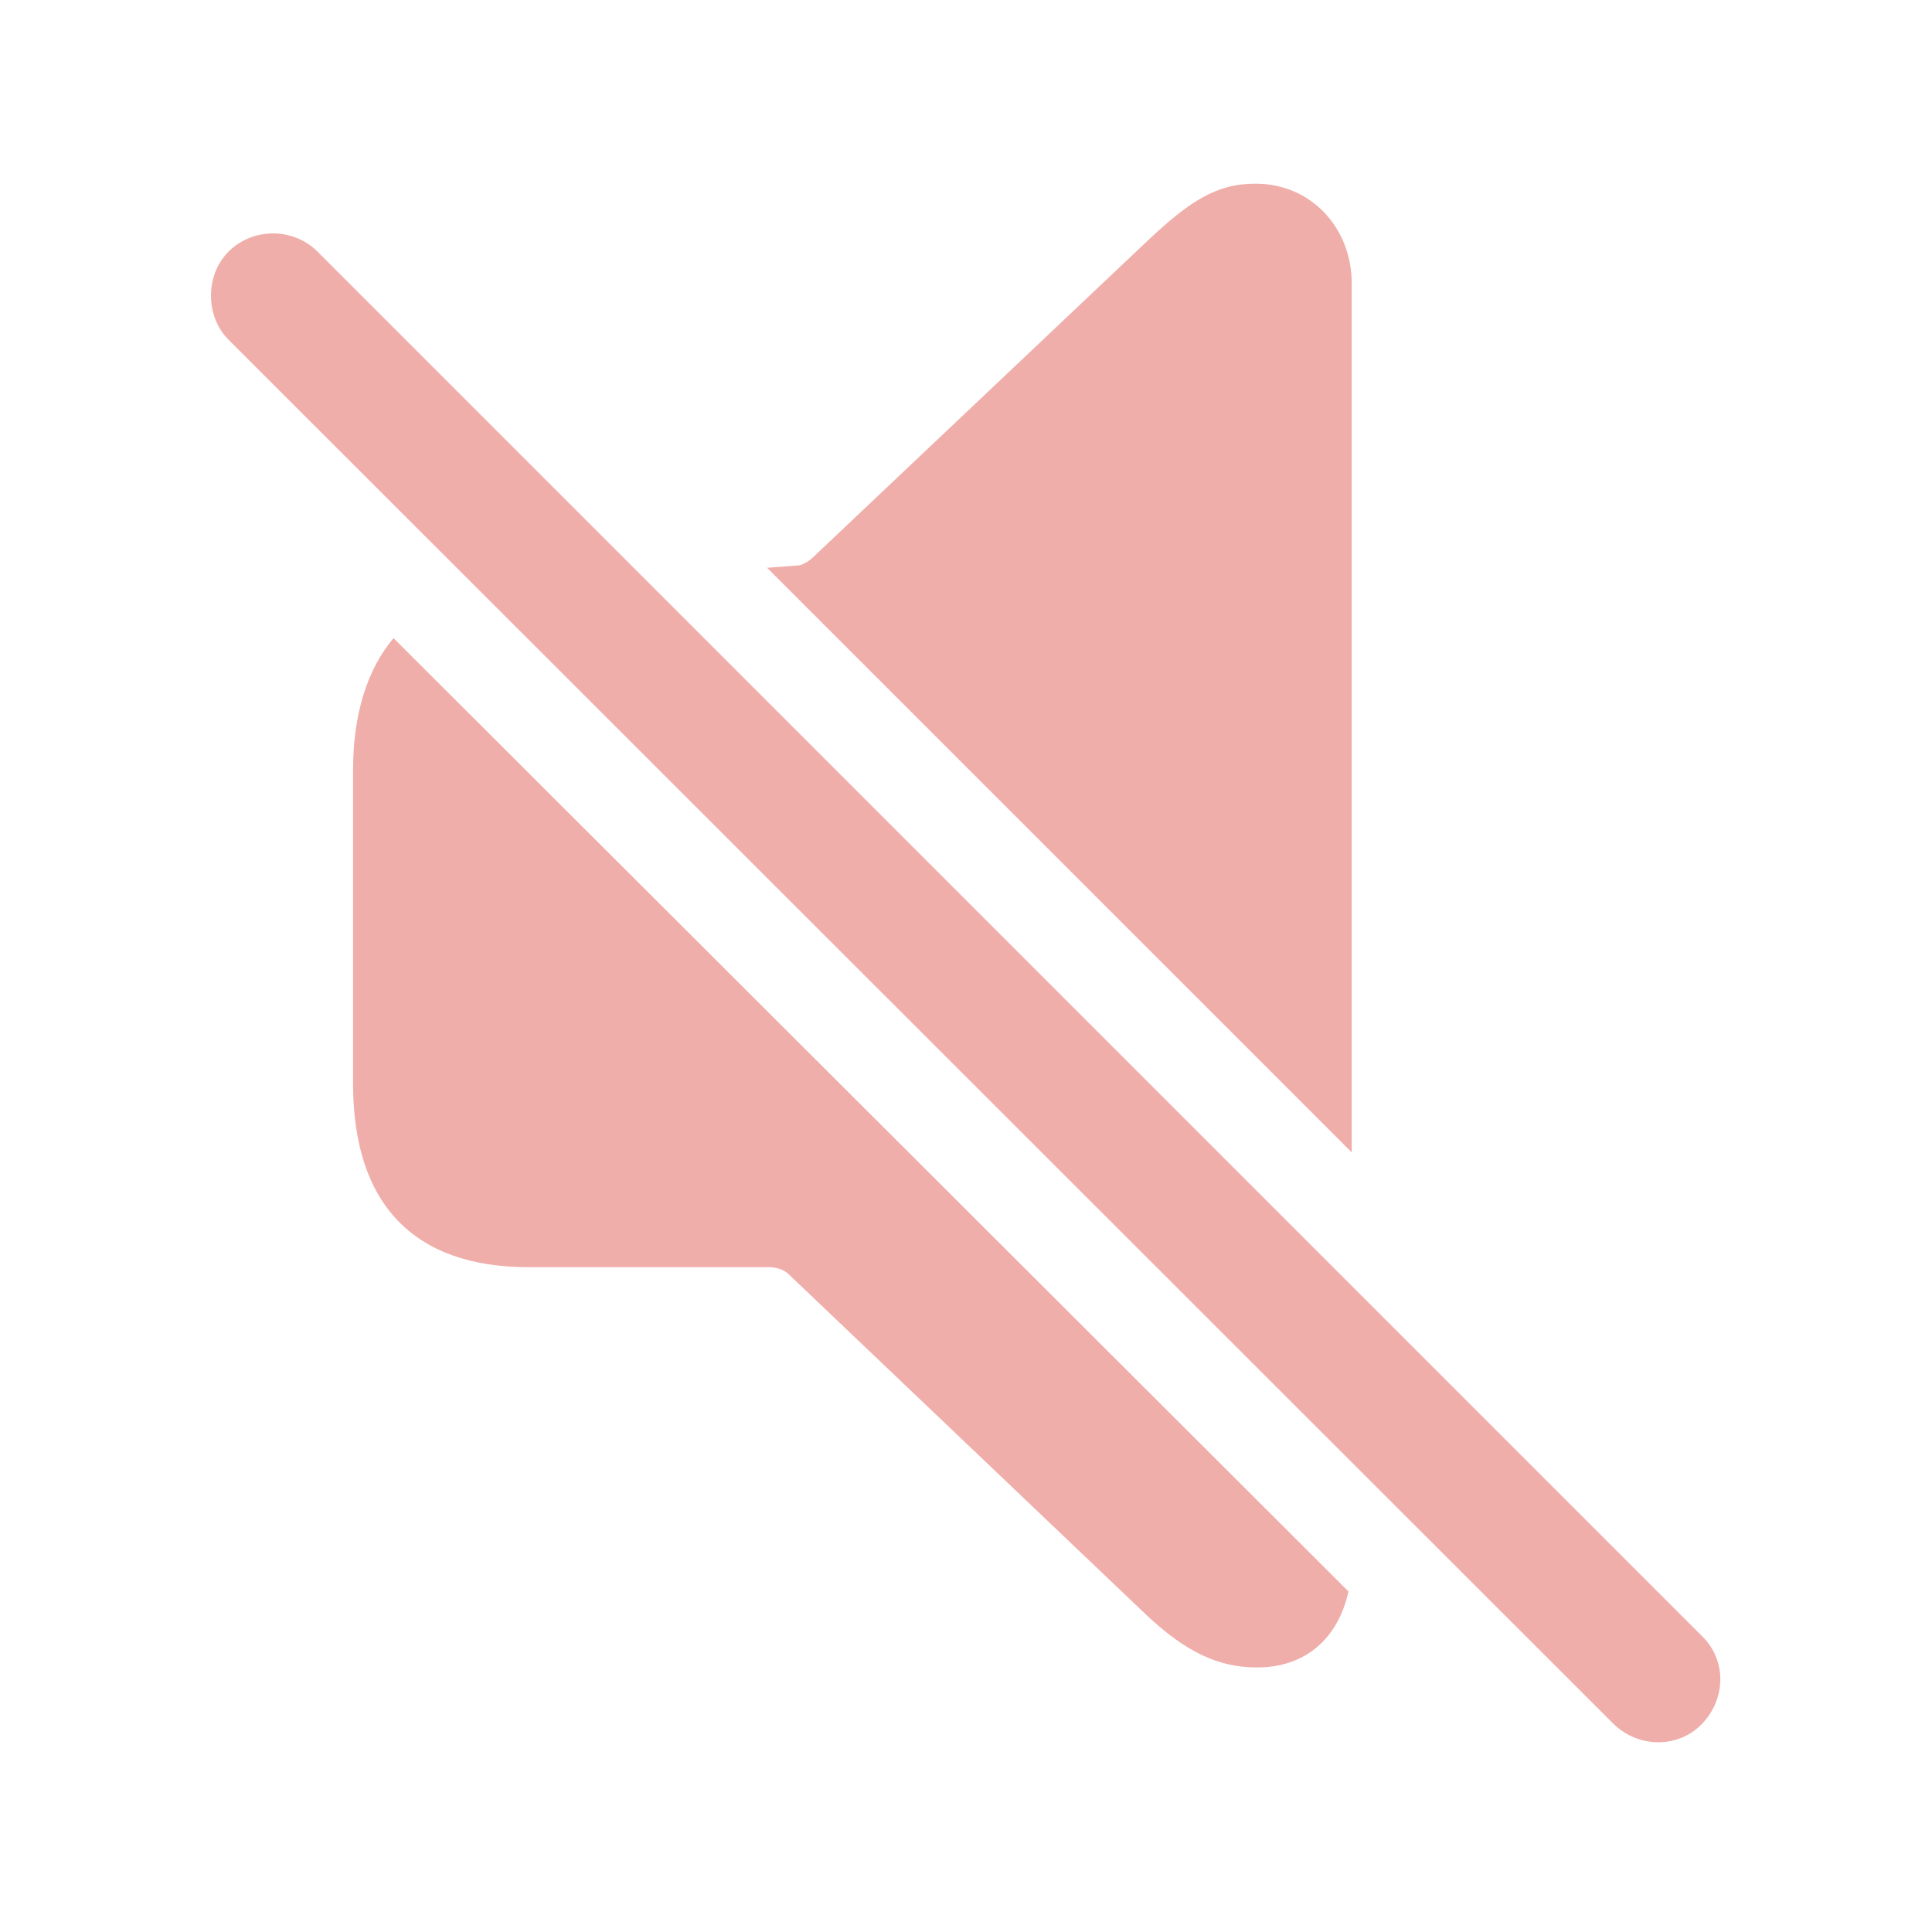
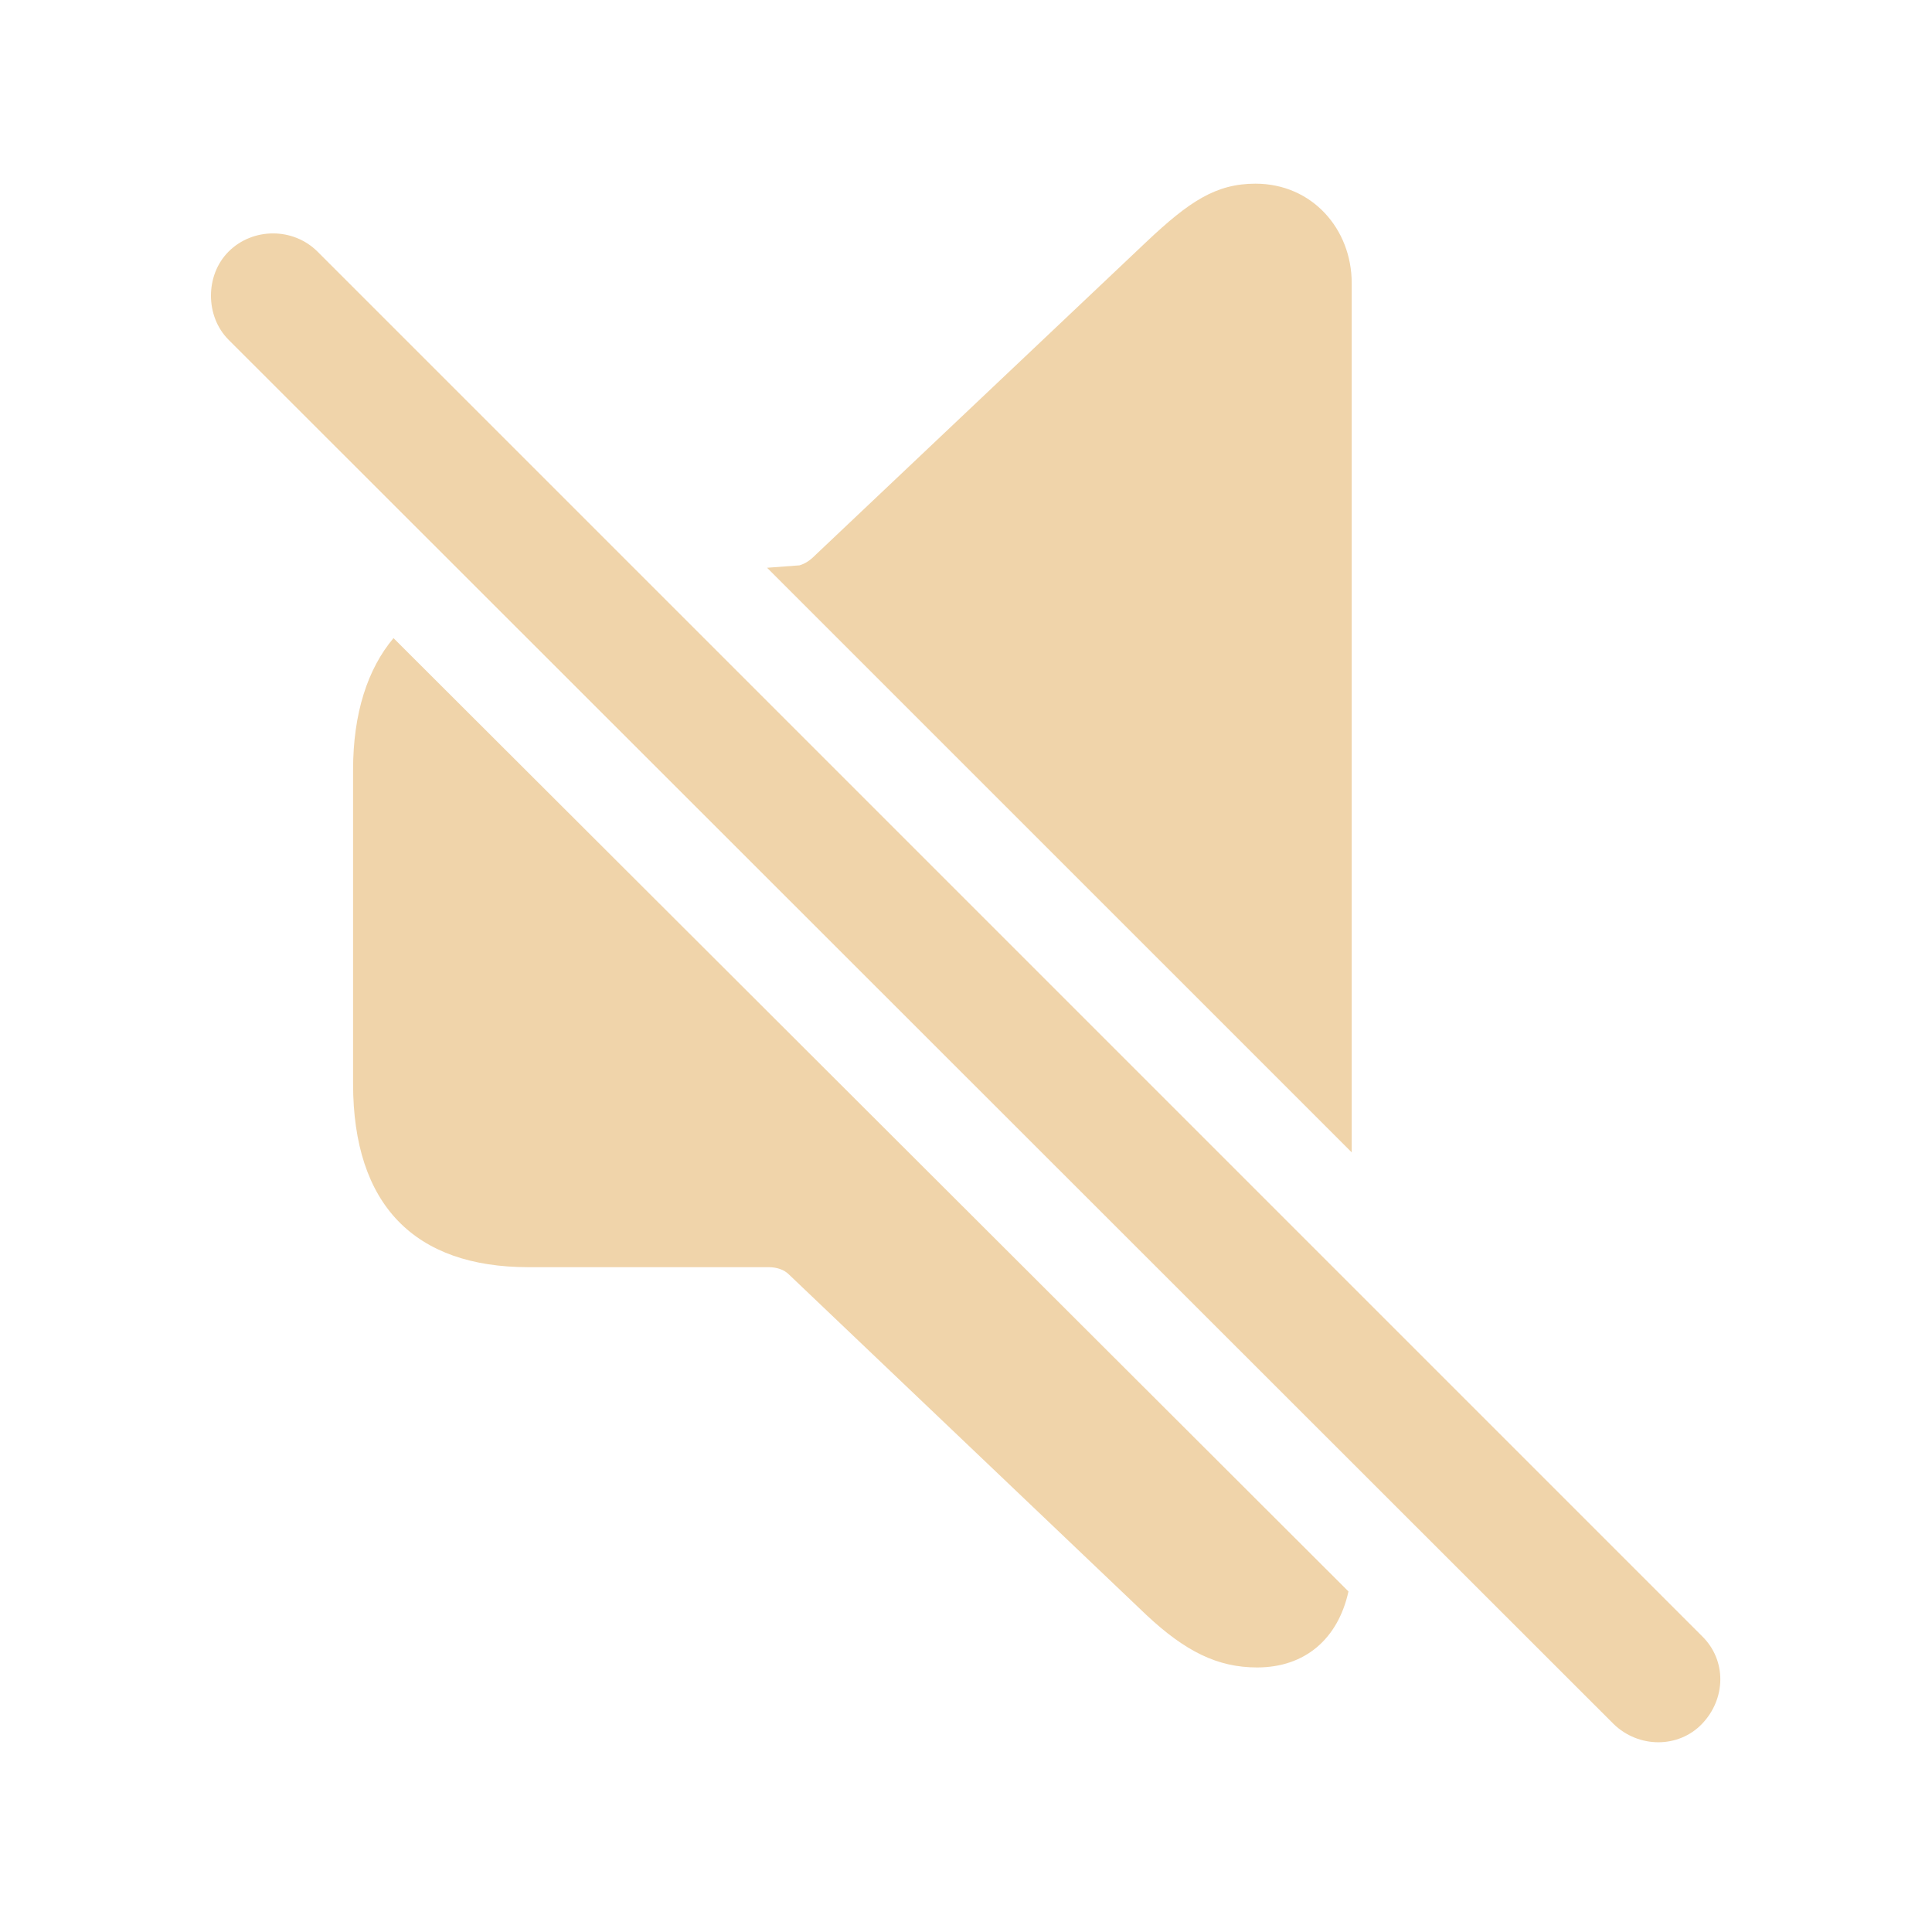
- <svg fill="#F0AEAA" width="120px" height="120px" viewBox="0 0 56 56">
+ <svg fill="#F0D4AA" width="120px" height="120px" viewBox="0 0 56 56">
  <path d="M 39.18 33.402 L 39.18 8.207 C 39.18 6.637 38.031 5.324 36.391 5.324 C 35.242 5.324 34.469 5.84 33.227 7.012 L 23.617 16.105 C 23.477 16.246 23.336 16.34 23.172 16.387 L 22.234 16.457 Z M 46.773 49.973 C 47.5 50.676 48.648 50.676 49.328 49.973 C 50.031 49.246 50.055 48.121 49.328 47.418 L 9.203 7.293 C 8.5 6.59 7.328 6.59 6.625 7.293 C 5.945 7.973 5.945 9.168 6.625 9.848 Z M 36.437 48.332 C 37.82 48.332 38.781 47.512 39.086 46.129 L 11.406 18.496 C 10.656 19.387 10.234 20.676 10.234 22.316 L 10.234 31.41 C 10.234 34.926 12.015 36.73 15.32 36.73 L 22.281 36.73 C 22.515 36.73 22.727 36.801 22.867 36.941 L 33.227 46.809 C 34.352 47.863 35.289 48.332 36.437 48.332 Z" />
</svg>
